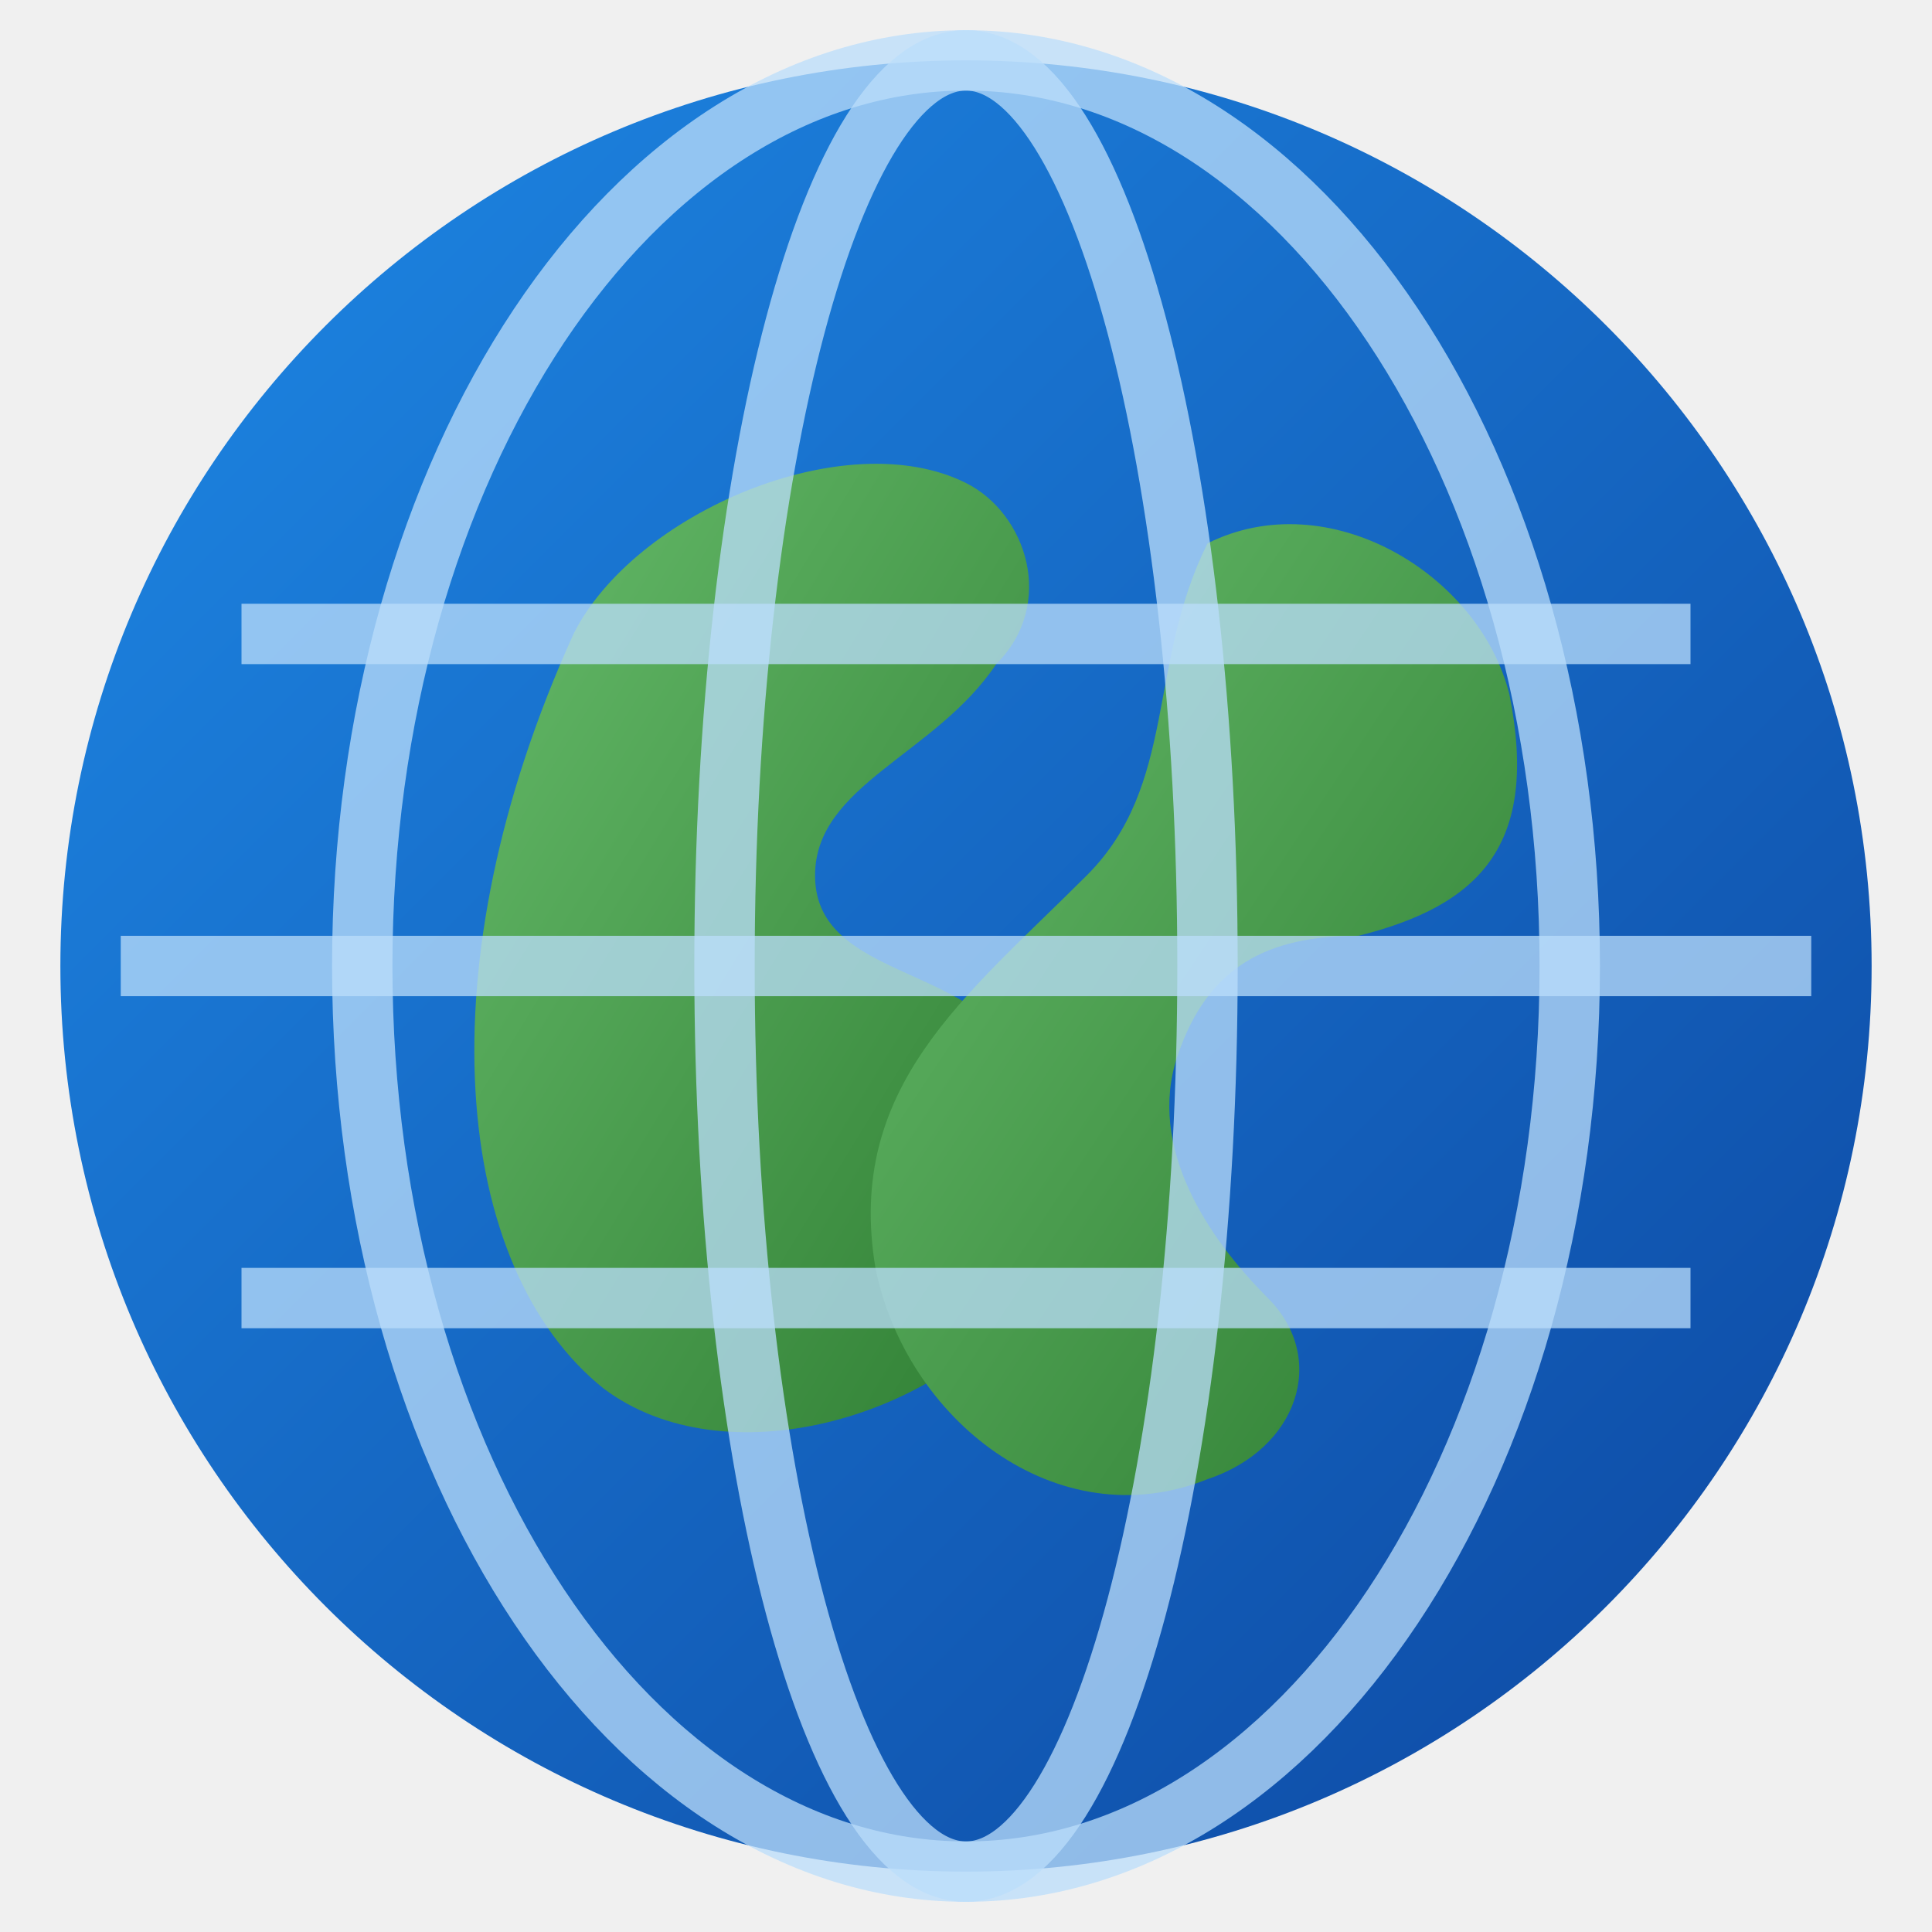
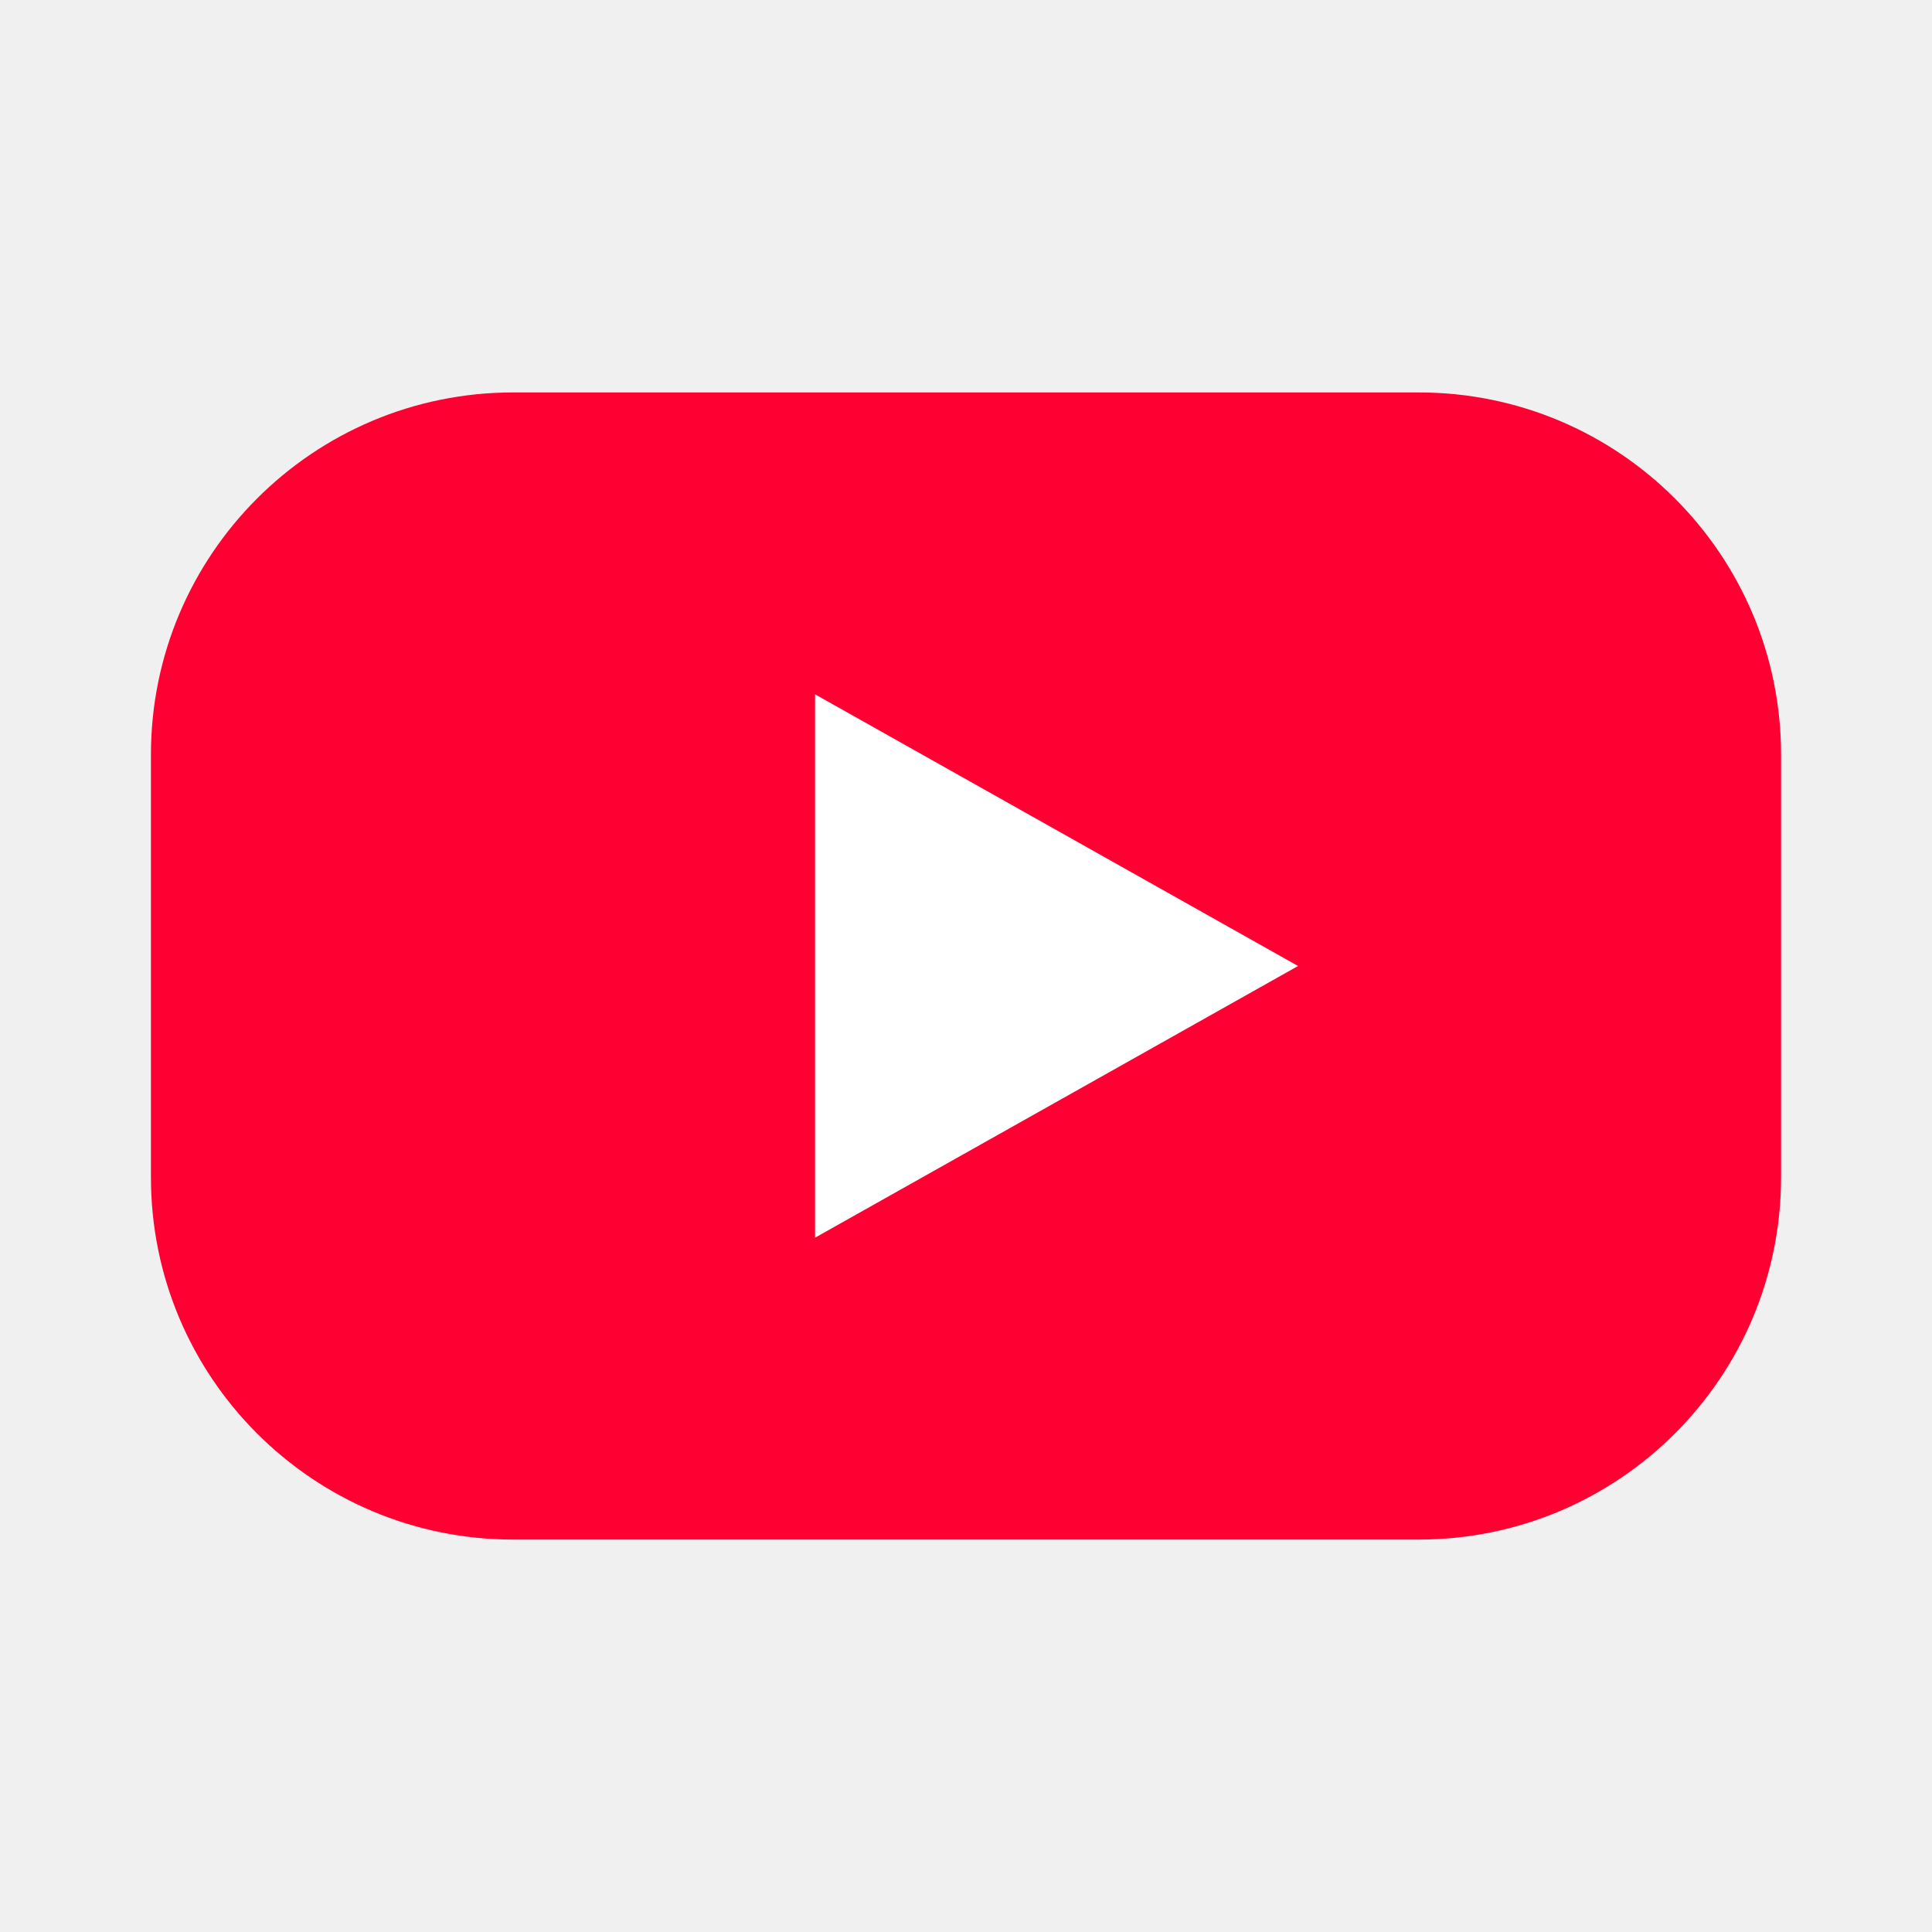
<svg xmlns="http://www.w3.org/2000/svg" viewBox="0 0 64 64">
-   <defs>
-     <linearGradient id="ocean" x1="0" y1="0" x2="1" y2="1">
-       <stop offset="0%" stop-color="#1e88e5" />
-       <stop offset="100%" stop-color="#0d47a1" />
-     </linearGradient>
-     <linearGradient id="land" x1="0" y1="0" x2="1" y2="1">
-       <stop offset="0%" stop-color="#66bb6a" />
-       <stop offset="100%" stop-color="#2e7d32" />
-     </linearGradient>
-   </defs>
-   <circle cx="32" cy="32" r="30" fill="url(#ocean)" />
-   <path fill="url(#land)" d="M19 21c2-4 9-7 13-5 2 1 3 4 1 6-2 3-6 4-6 7 0 3 4 3 6 5 3 2 3 6 1 9-3 4-10 6-14 3-5-4-6-14-1-25z" />
-   <path fill="url(#land)" d="M40 18c4-2 9 1 10 5 1 5-1 7-5 8-3 0-5 1-6 4-1 3 1 6 3 8 2 2 1 5-2 6-5 2-10-2-11-7-1-6 3-9 7-13 3-3 2-7 4-11z" />
-   <ellipse cx="32" cy="32" rx="20" ry="30" fill="none" stroke="#bbdefb" stroke-width="2" opacity=".75" />
-   <ellipse cx="32" cy="32" rx="8" ry="30" fill="none" stroke="#bbdefb" stroke-width="2" opacity=".75" />
-   <path d="M4 32h56M8 21h48M8 43h48" stroke="#bbdefb" stroke-width="2" opacity=".75" />
+   <rect x="5" y="13" width="54" height="38" rx="12" fill="#ff0033" />
+   <path d="M27 23v18l16-9z" fill="#fff" />
</svg>
